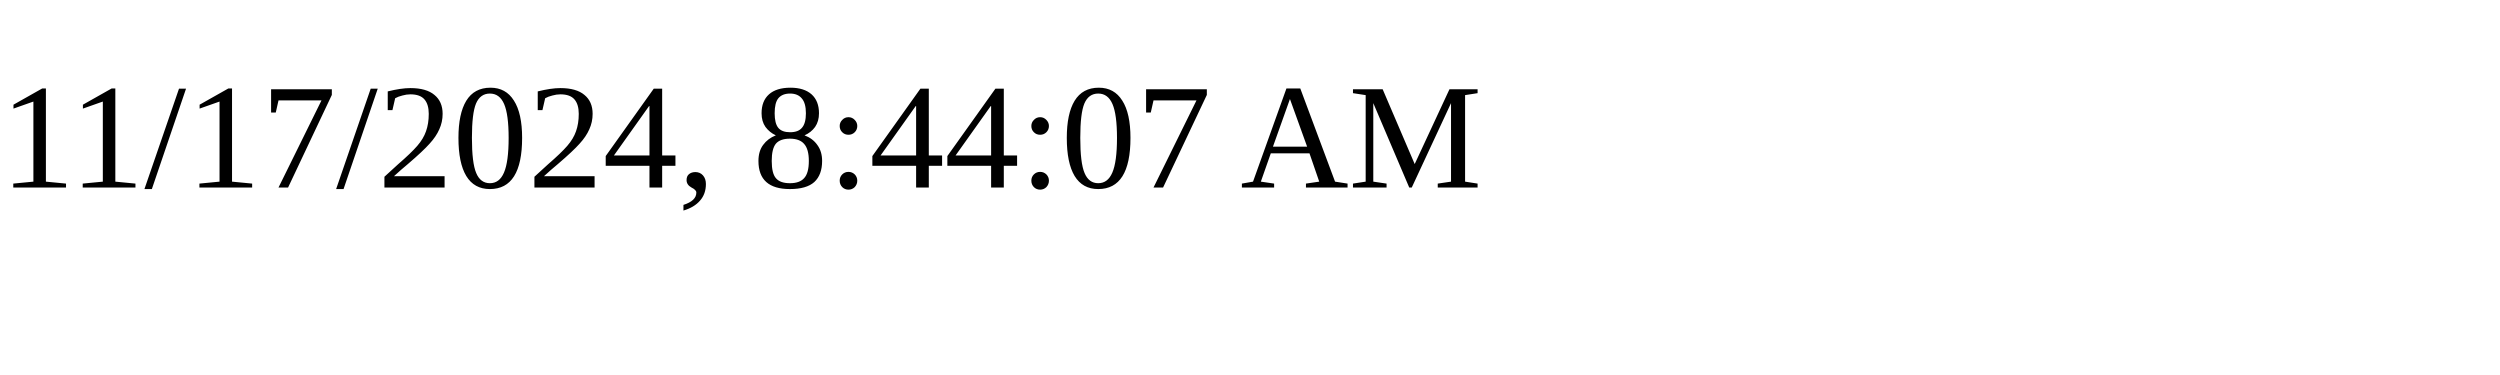
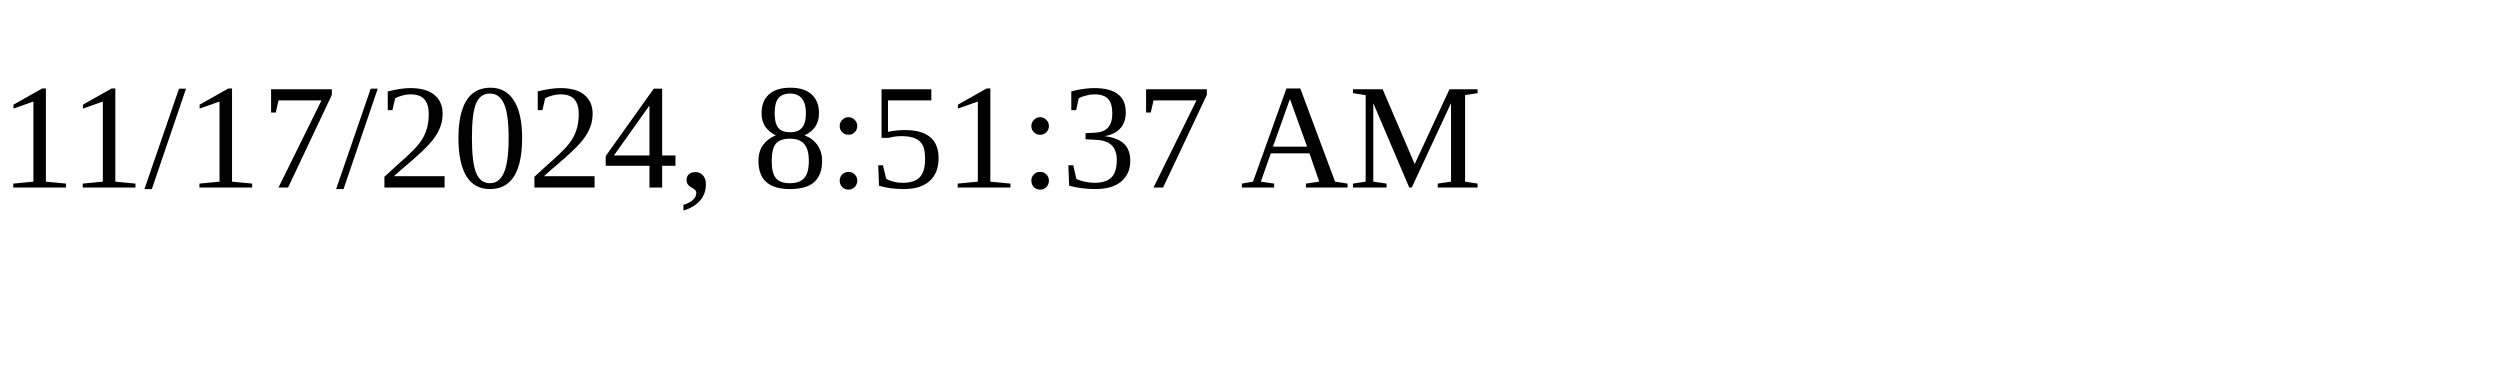
<svg xmlns="http://www.w3.org/2000/svg" height="30" width="200">
-   <text x="0" y="15">11/17/2024, 8:44:07 AM</text>
+   <text x="0" y="15">11/17/2024, 8:51:37 AM</text>
</svg>
